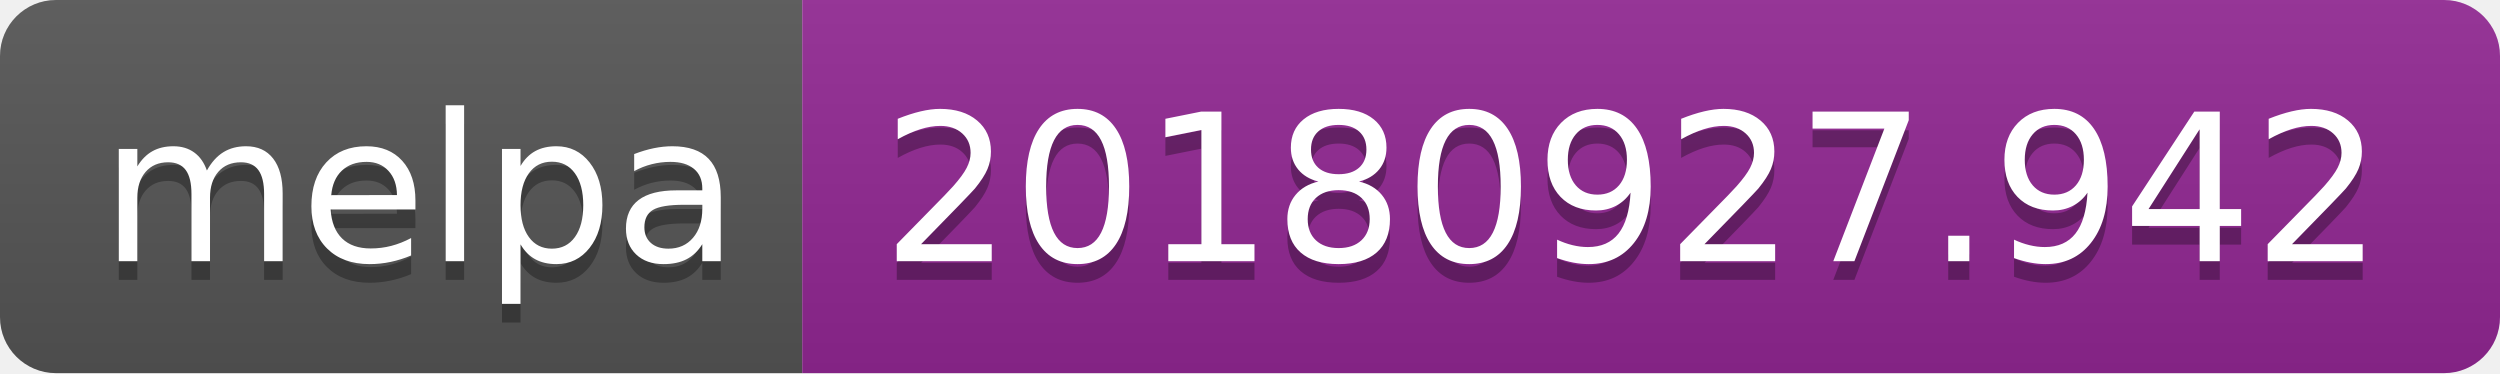
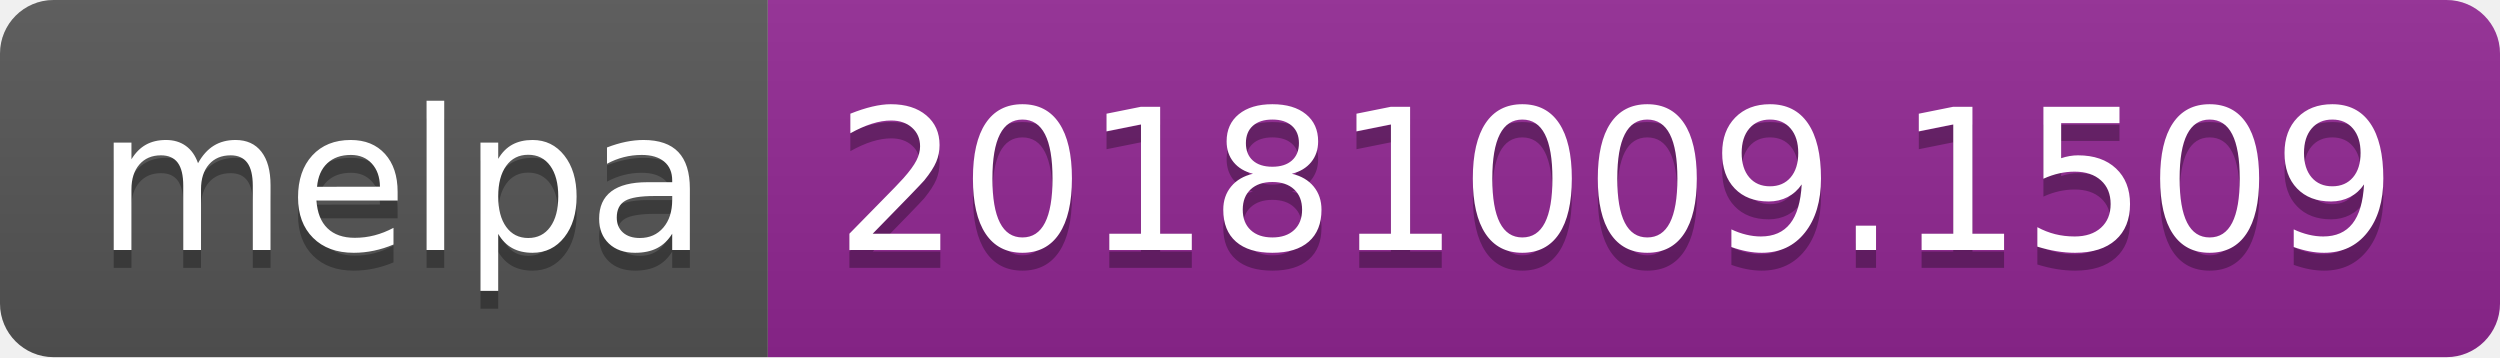
- <svg xmlns="http://www.w3.org/2000/svg" width="134" height="20">
+ <svg xmlns="http://www.w3.org/2000/svg" width="140" height="20">
  <linearGradient id="b" x2="0" y2="100%">
    <stop offset="0" stop-color="#bbb" stop-opacity=".1" />
    <stop offset="1" stop-opacity=".1" />
  </linearGradient>
  <clipPath id="a">
-     <rect width="134" height="20" rx="3" fill="#fff" />
+     <rect width="140" height="20" rx="3" fill="#fff" />
  </clipPath>
  <g clip-path="url(#a)">
    <path fill="#555" d="M0 0h43v20H0z" />
-     <path fill="#922793" d="M43 0h91v20H43z" />
-     <path fill="url(#b)" d="M0 0h134v20H0z" />
+     <path fill="#922793" d="M43 0h97v20H43z" />
+     <path fill="url(#b)" d="M0 0h140v20H0z" />
  </g>
  <g fill="#fff" text-anchor="middle" font-family="DejaVu Sans,Verdana,Geneva,sans-serif" font-size="110">
    <text x="225" y="150" fill="#010101" fill-opacity=".3" transform="scale(.1)" textLength="330">melpa</text>
    <text x="225" y="140" transform="scale(.1)" textLength="330">melpa</text>
-     <text x="875" y="150" fill="#010101" fill-opacity=".3" transform="scale(.1)" textLength="810">20180927.942</text>
-     <text x="875" y="140" transform="scale(.1)" textLength="810">20180927.942</text>
+     <text x="905" y="150" fill="#010101" fill-opacity=".3" transform="scale(.1)" textLength="870">20181009.1509</text>
+     <text x="905" y="140" transform="scale(.1)" textLength="870">20181009.1509</text>
  </g>
</svg>
